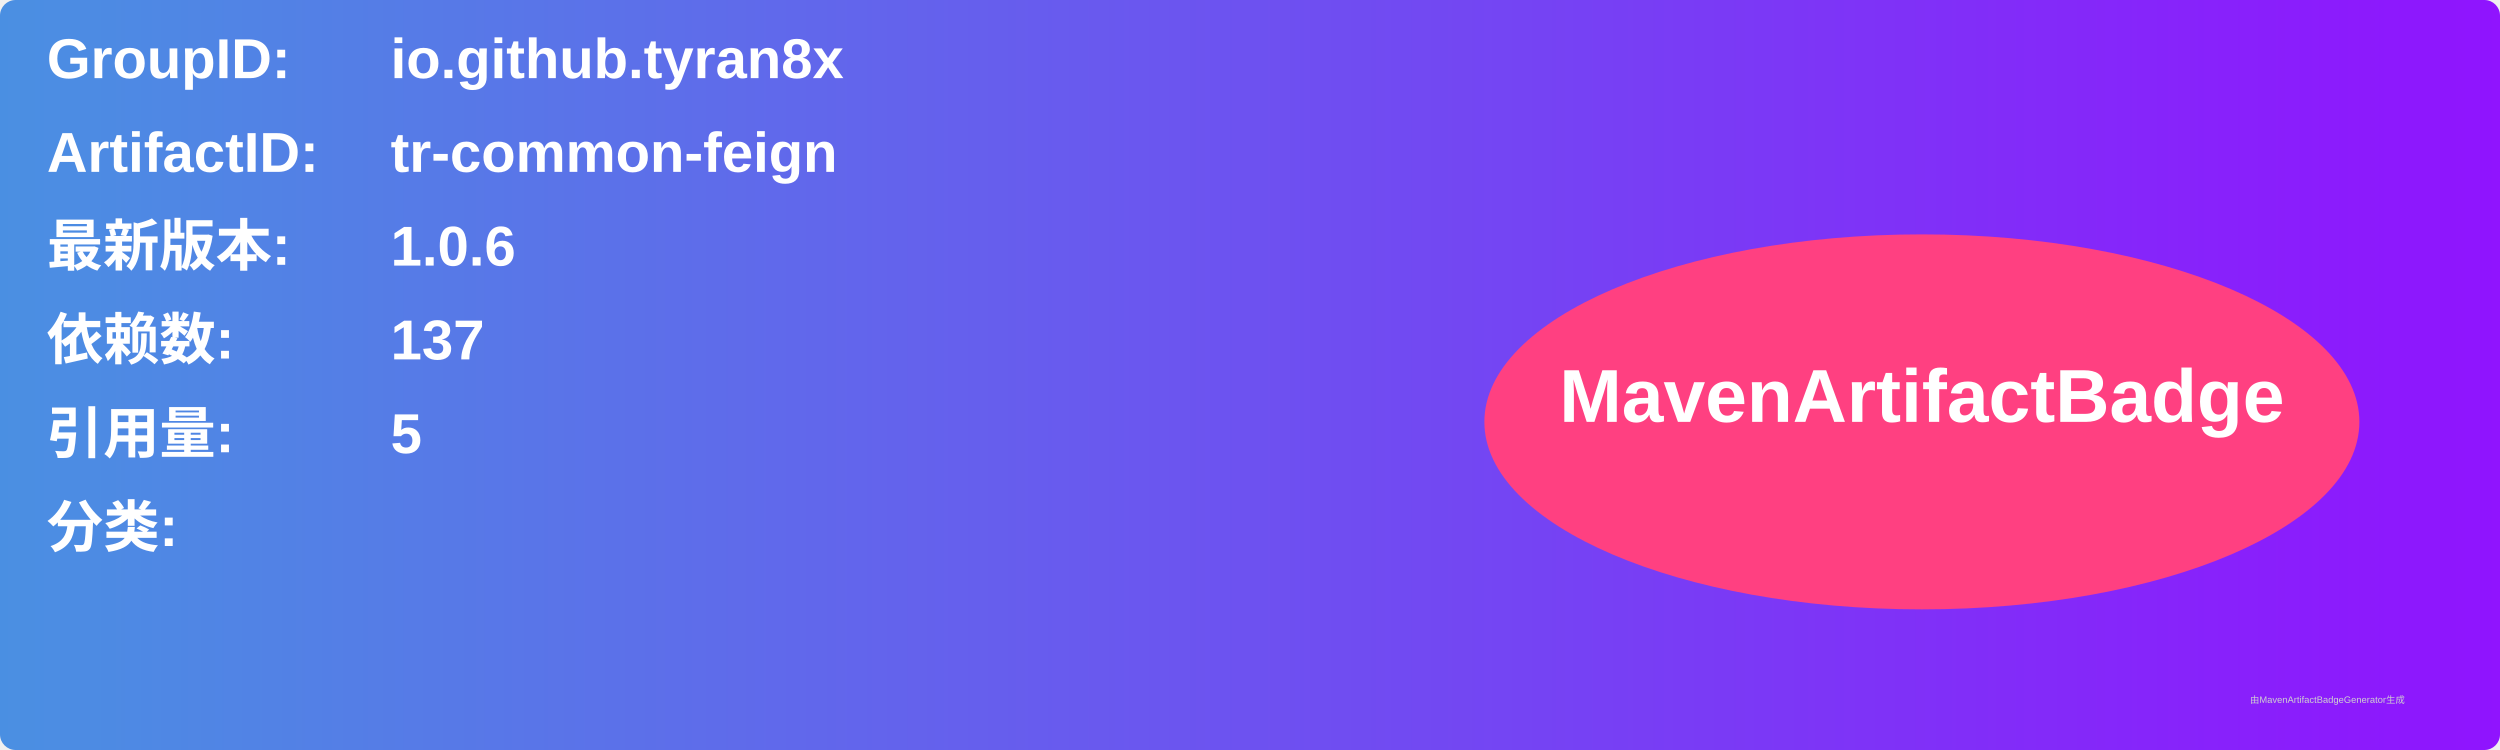
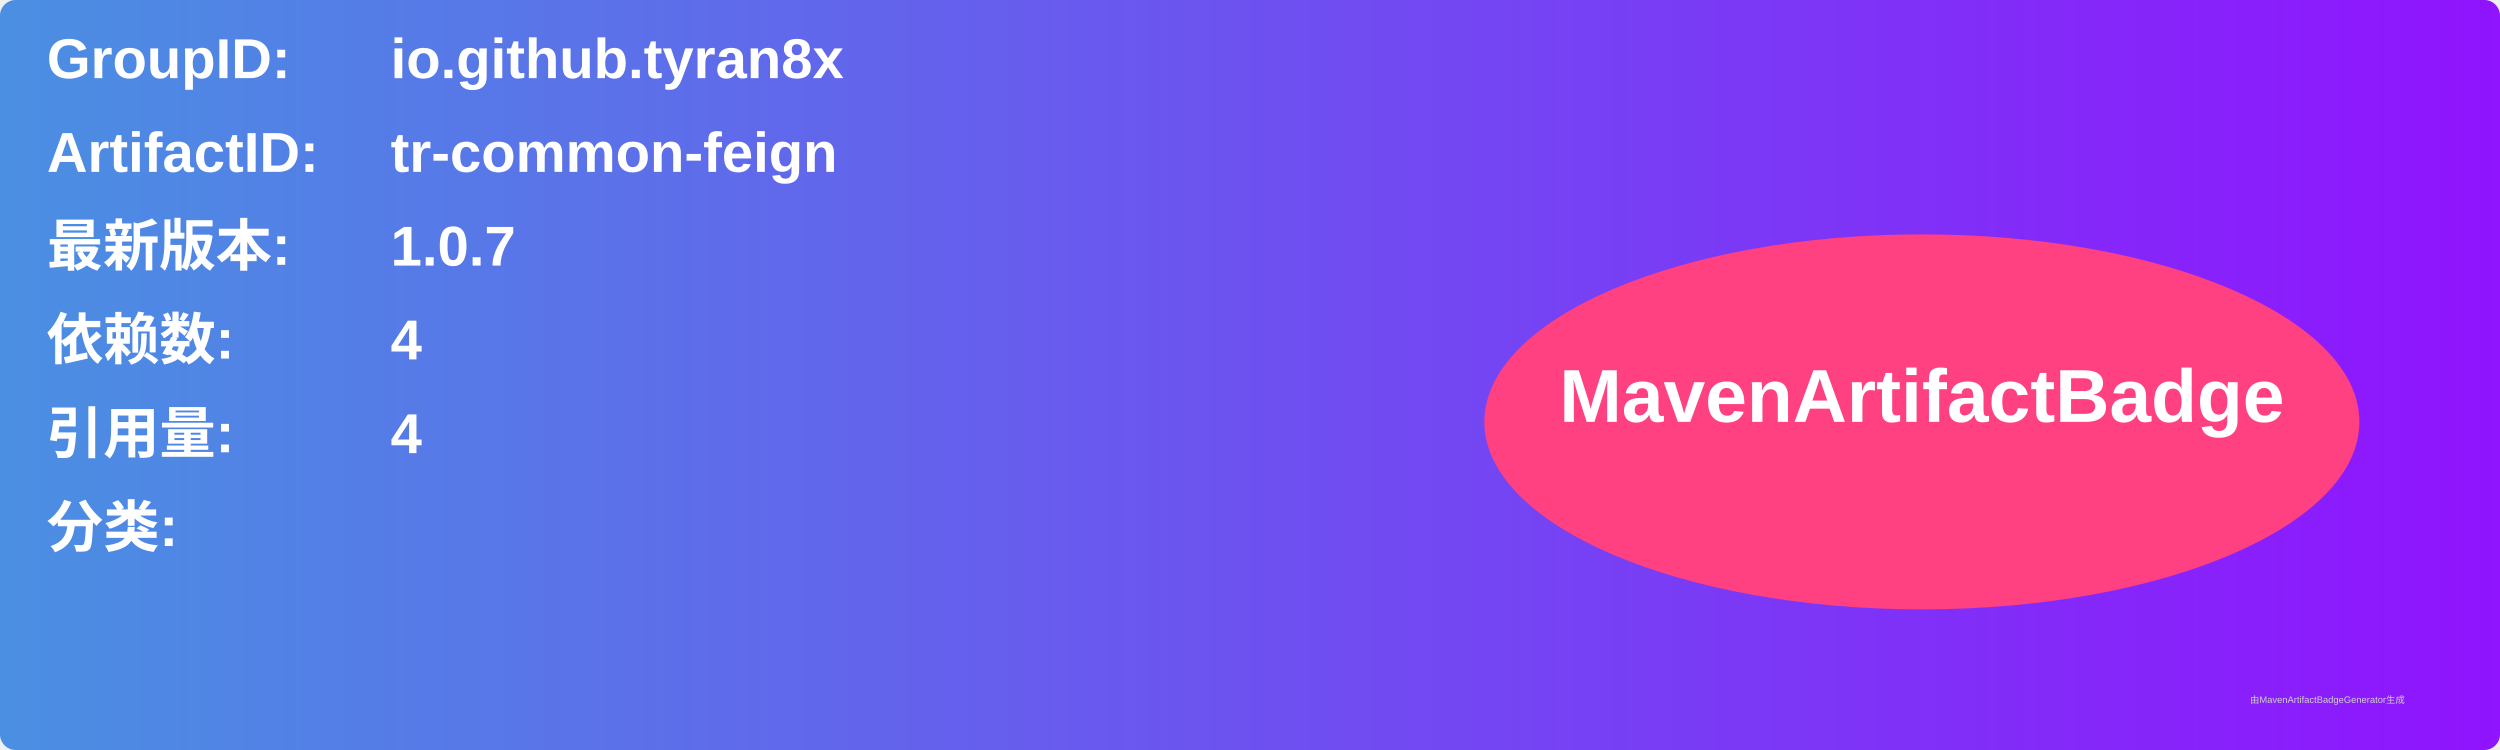
<svg xmlns="http://www.w3.org/2000/svg" width="800" height="240" viewBox="0 0 800 240">
  <linearGradient id="grad" x1="0%" y1="0%" x2="100%" y2="0%">
    <stop offset="0%" stop-color="#4a90e2" />
    <stop offset="100%" stop-color="#9013fe" />
  </linearGradient>
  <rect width="100%" height="100%" rx="5" ry="5" fill="url(#grad)" />
  <g transform="translate(15, 15)">
    <text x="0" y="10" font-family="Arial" font-size="18" fill="white" font-weight="bold" width="260">GroupID:</text>
    <text x="110" y="10" font-family="Arial" font-size="18" fill="white" font-weight="bold" width="460">io.github.tyran8x</text>
    <text x="0" y="40" font-family="Arial" font-size="18" fill="white" font-weight="bold" width="260">ArtifactID:</text>
    <text x="110" y="40" font-family="Arial" font-size="18" fill="white" font-weight="bold" width="460">tr-common-feign</text>
    <text x="0" y="70" font-family="Arial" font-size="18" fill="white" font-weight="bold">最新版本:</text>
    <text x="110" y="70" font-family="Arial" font-size="18" fill="white" font-weight="bold">
-       <tspan font-weight="bold">1.0.6</tspan>
+       <tspan font-weight="bold">1.0.7</tspan>
    </text>
    <text x="0" y="100" font-family="Arial" font-size="18" fill="white" font-weight="bold">依赖数: </text>
    <text x="110" y="100" font-family="Arial" font-size="18" fill="white">
-       <tspan font-weight="bold">137</tspan>
+       <tspan font-weight="bold">4</tspan>
    </text>
    <text x="0" y="130" font-family="Arial" font-size="18" fill="white" font-weight="bold">引用量: </text>
    <text x="110" y="130" font-family="Arial" font-size="18" fill="white">
-       <tspan font-weight="bold">5</tspan>
+       <tspan font-weight="bold">4</tspan>
    </text>
    <text x="0" y="160" font-family="Arial" font-size="18" fill="white" font-weight="bold">分类:</text>
    <text x="10" y="190" font-family="Arial" font-size="10" fill="white">
      <tspan font-weight="bold" />
    </text>
    <ellipse cx="600" cy="120" rx="140" ry="60" fill="#ff4081" />
    <text x="600" y="120" text-anchor="middle" font-family="Arial" font-size="24" fill="white" font-weight="bold">MavenArtifactBadge</text>
  </g>
  <text x="720" y="225" font-family="Arial" font-size="3" fill="#d0d0d0">由MavenArtifactBadgeGenerator生成</text>
</svg>
